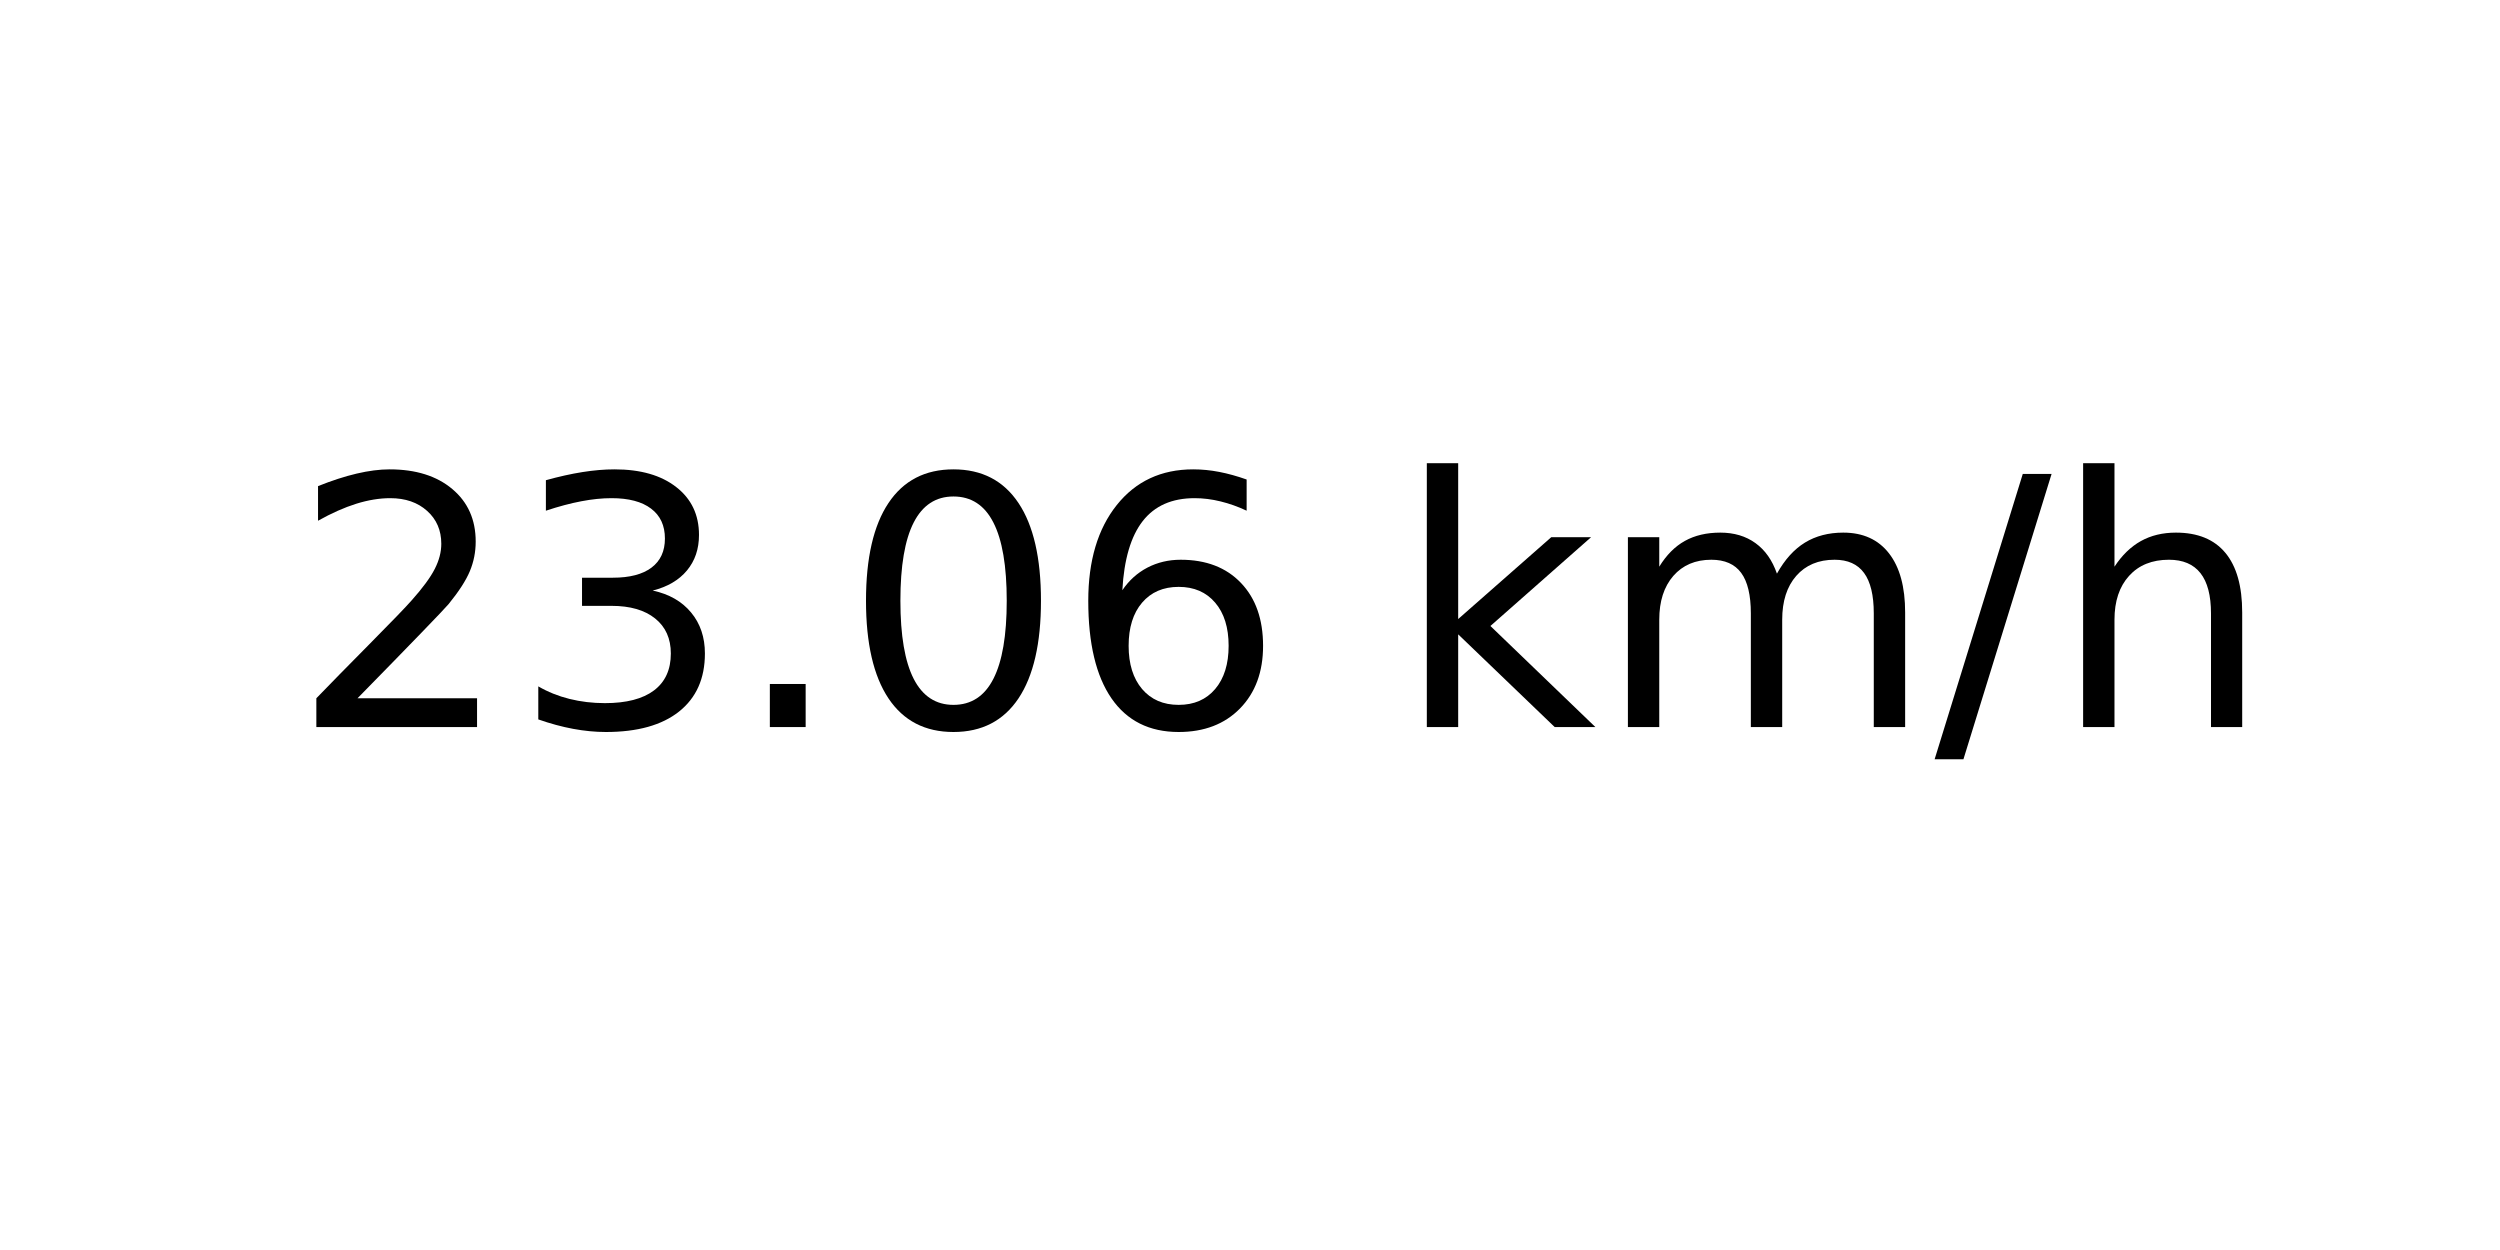
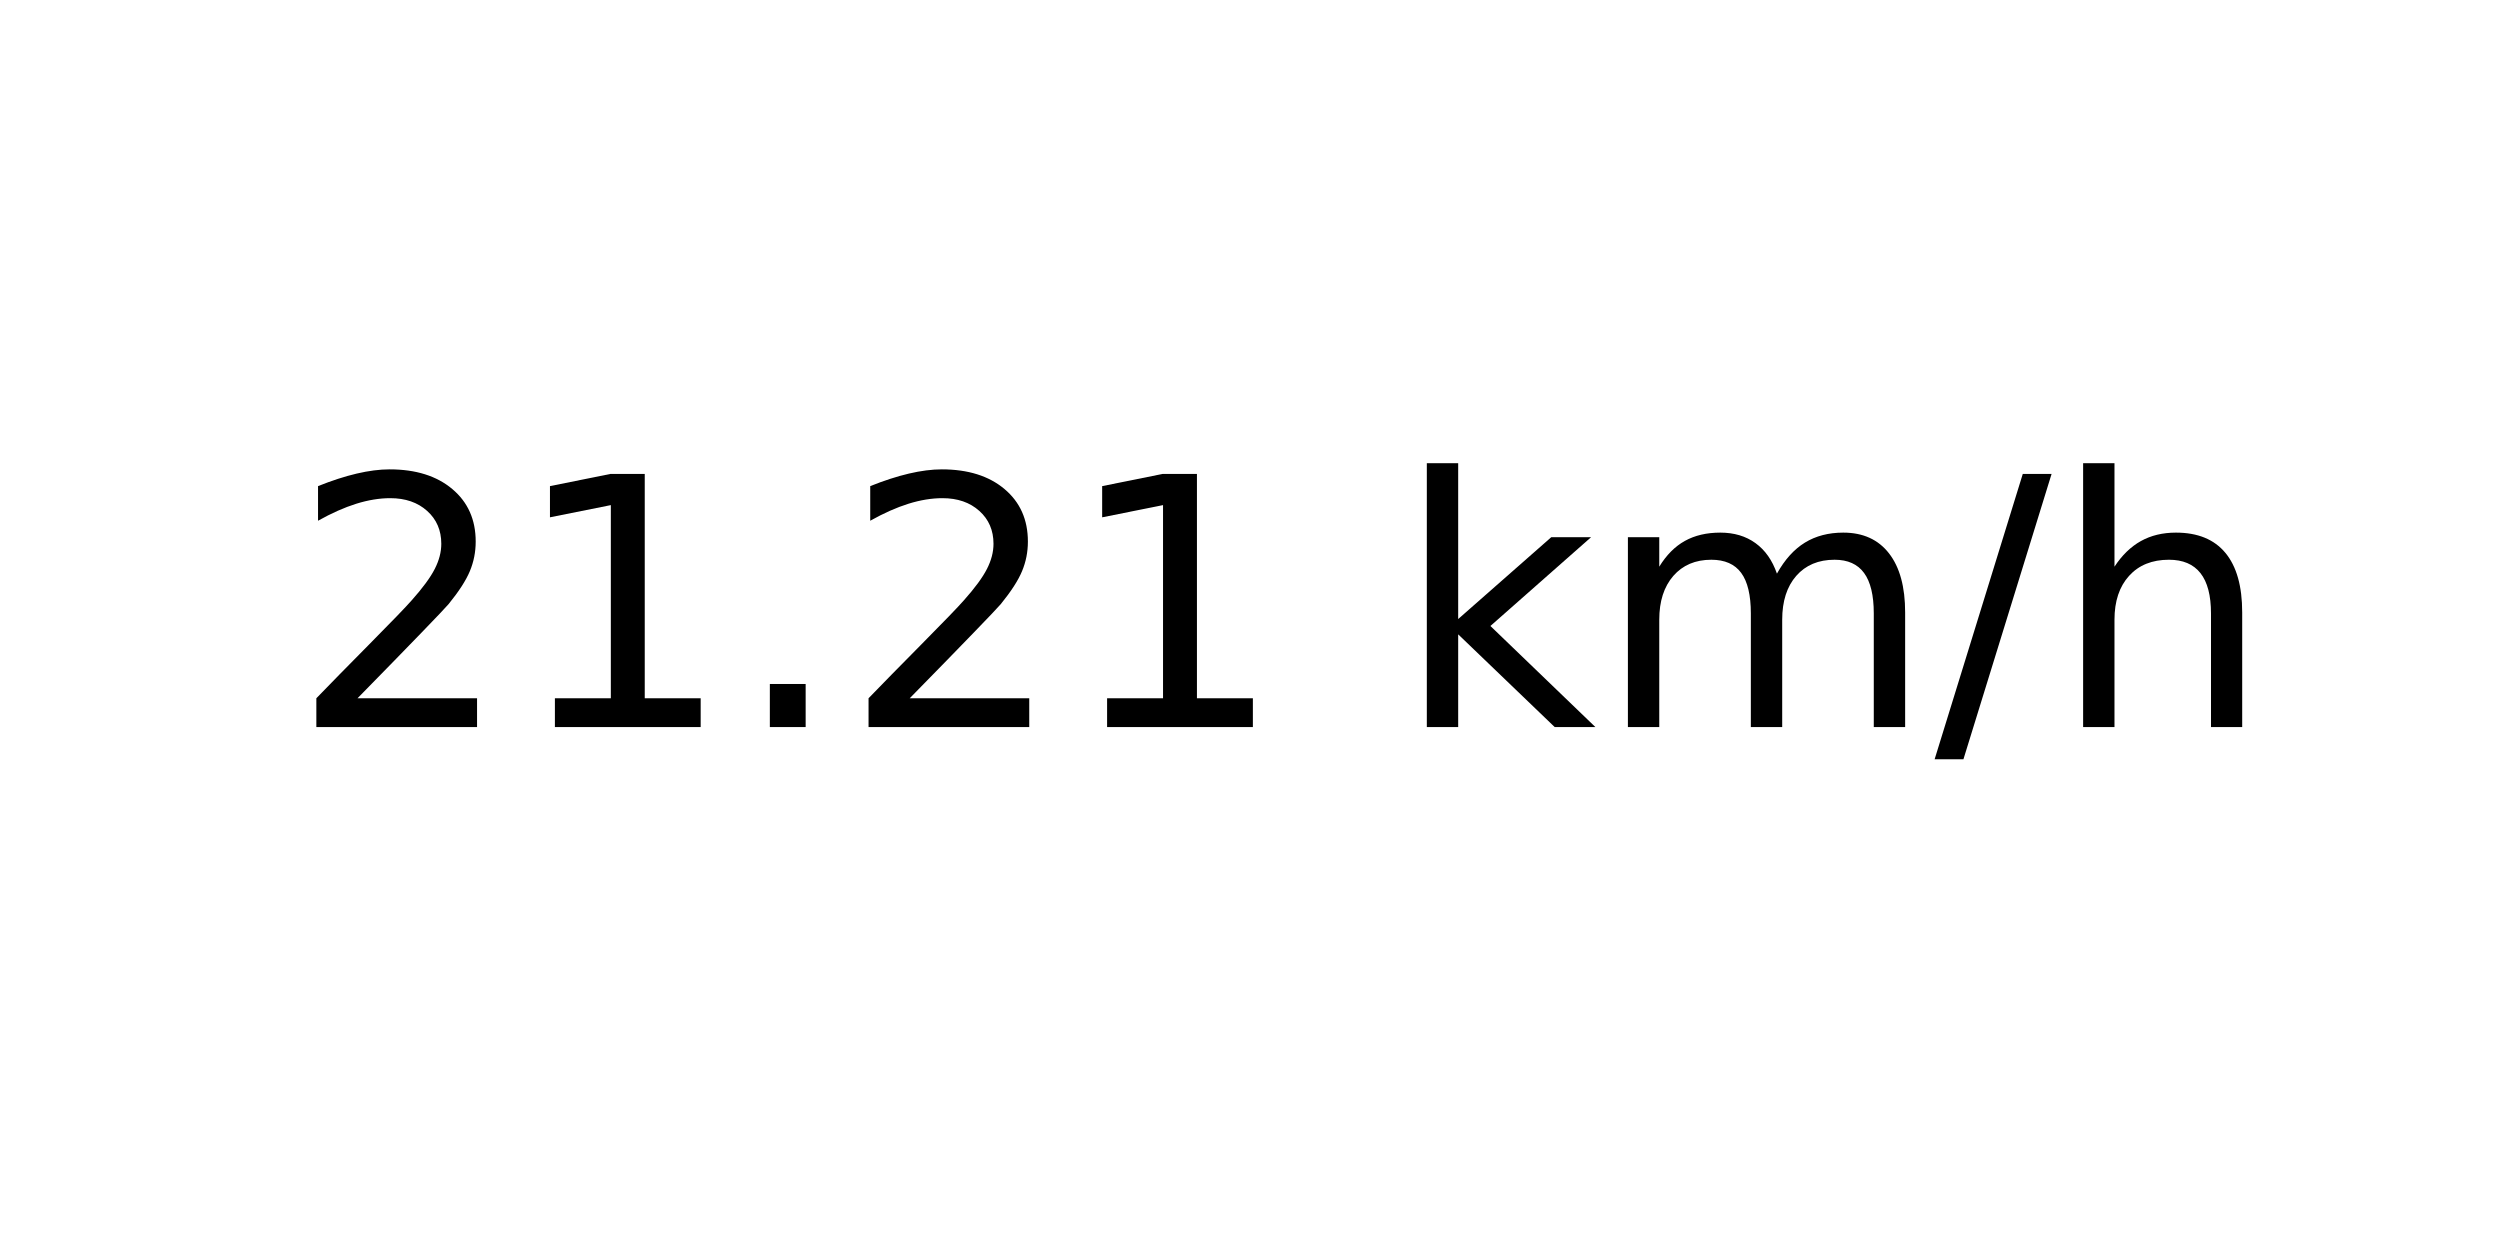
<svg xmlns="http://www.w3.org/2000/svg" xmlns:xlink="http://www.w3.org/1999/xlink" width="72pt" height="36pt" viewBox="0 0 72 36" version="1.1">
  <defs>
    <style type="text/css">*{stroke-linejoin: round; stroke-linecap: butt}</style>
  </defs>
  <g id="figure_1">
    <g id="axes_1">
      <g id="text_1">
        <g transform="translate(8.378125 20.93937) scale(0.1 -0.1)">
          <defs>
            <path id="DejaVuSans-32" d="M 1228 531  L 3431 531  L 3431 0  L 469 0  L 469 531  Q 828 903 1448 1529  Q 2069 2156 2228 2338  Q 2531 2678 2651 2914  Q 2772 3150 2772 3378  Q 2772 3750 2511 3984  Q 2250 4219 1831 4219  Q 1534 4219 1204 4116  Q 875 4013 500 3803  L 500 4441  Q 881 4594 1212 4672  Q 1544 4750 1819 4750  Q 2544 4750 2975 4387  Q 3406 4025 3406 3419  Q 3406 3131 3298 2873  Q 3191 2616 2906 2266  Q 2828 2175 2409 1742  Q 1991 1309 1228 531  z " transform="scale(0.015625)" />
-             <path id="DejaVuSans-33" d="M 2597 2516  Q 3050 2419 3304 2112  Q 3559 1806 3559 1356  Q 3559 666 3084 287  Q 2609 -91 1734 -91  Q 1441 -91 1130 -33  Q 819 25 488 141  L 488 750  Q 750 597 1062 519  Q 1375 441 1716 441  Q 2309 441 2620 675  Q 2931 909 2931 1356  Q 2931 1769 2642 2001  Q 2353 2234 1838 2234  L 1294 2234  L 1294 2753  L 1863 2753  Q 2328 2753 2575 2939  Q 2822 3125 2822 3475  Q 2822 3834 2567 4026  Q 2313 4219 1838 4219  Q 1578 4219 1281 4162  Q 984 4106 628 3988  L 628 4550  Q 988 4650 1302 4700  Q 1616 4750 1894 4750  Q 2613 4750 3031 4423  Q 3450 4097 3450 3541  Q 3450 3153 3228 2886  Q 3006 2619 2597 2516  z " transform="scale(0.015625)" />
+             <path id="DejaVuSans-31" d="M 794 531  L 1825 531  L 1825 4091  L 703 3866  L 703 4441  L 1819 4666  L 2450 4666  L 2450 531  L 3481 531  L 3481 0  L 794 0  L 794 531  z " transform="scale(0.015625)" />
            <path id="DejaVuSans-2e" d="M 684 794  L 1344 794  L 1344 0  L 684 0  L 684 794  z " transform="scale(0.015625)" />
-             <path id="DejaVuSans-30" d="M 2034 4250  Q 1547 4250 1301 3770  Q 1056 3291 1056 2328  Q 1056 1369 1301 889  Q 1547 409 2034 409  Q 2525 409 2770 889  Q 3016 1369 3016 2328  Q 3016 3291 2770 3770  Q 2525 4250 2034 4250  z M 2034 4750  Q 2819 4750 3233 4129  Q 3647 3509 3647 2328  Q 3647 1150 3233 529  Q 2819 -91 2034 -91  Q 1250 -91 836 529  Q 422 1150 422 2328  Q 422 3509 836 4129  Q 1250 4750 2034 4750  z " transform="scale(0.015625)" />
-             <path id="DejaVuSans-36" d="M 2113 2584  Q 1688 2584 1439 2293  Q 1191 2003 1191 1497  Q 1191 994 1439 701  Q 1688 409 2113 409  Q 2538 409 2786 701  Q 3034 994 3034 1497  Q 3034 2003 2786 2293  Q 2538 2584 2113 2584  z M 3366 4563  L 3366 3988  Q 3128 4100 2886 4159  Q 2644 4219 2406 4219  Q 1781 4219 1451 3797  Q 1122 3375 1075 2522  Q 1259 2794 1537 2939  Q 1816 3084 2150 3084  Q 2853 3084 3261 2657  Q 3669 2231 3669 1497  Q 3669 778 3244 343  Q 2819 -91 2113 -91  Q 1303 -91 875 529  Q 447 1150 447 2328  Q 447 3434 972 4092  Q 1497 4750 2381 4750  Q 2619 4750 2861 4703  Q 3103 4656 3366 4563  z " transform="scale(0.015625)" />
            <path id="DejaVuSans-20" transform="scale(0.015625)" />
            <path id="DejaVuSans-6b" d="M 581 4863  L 1159 4863  L 1159 1991  L 2875 3500  L 3609 3500  L 1753 1863  L 3688 0  L 2938 0  L 1159 1709  L 1159 0  L 581 0  L 581 4863  z " transform="scale(0.015625)" />
            <path id="DejaVuSans-6d" d="M 3328 2828  Q 3544 3216 3844 3400  Q 4144 3584 4550 3584  Q 5097 3584 5394 3201  Q 5691 2819 5691 2113  L 5691 0  L 5113 0  L 5113 2094  Q 5113 2597 4934 2840  Q 4756 3084 4391 3084  Q 3944 3084 3684 2787  Q 3425 2491 3425 1978  L 3425 0  L 2847 0  L 2847 2094  Q 2847 2600 2669 2842  Q 2491 3084 2119 3084  Q 1678 3084 1418 2786  Q 1159 2488 1159 1978  L 1159 0  L 581 0  L 581 3500  L 1159 3500  L 1159 2956  Q 1356 3278 1631 3431  Q 1906 3584 2284 3584  Q 2666 3584 2933 3390  Q 3200 3197 3328 2828  z " transform="scale(0.015625)" />
            <path id="DejaVuSans-2f" d="M 1625 4666  L 2156 4666  L 531 -594  L 0 -594  L 1625 4666  z " transform="scale(0.015625)" />
            <path id="DejaVuSans-68" d="M 3513 2113  L 3513 0  L 2938 0  L 2938 2094  Q 2938 2591 2744 2837  Q 2550 3084 2163 3084  Q 1697 3084 1428 2787  Q 1159 2491 1159 1978  L 1159 0  L 581 0  L 581 4863  L 1159 4863  L 1159 2956  Q 1366 3272 1645 3428  Q 1925 3584 2291 3584  Q 2894 3584 3203 3211  Q 3513 2838 3513 2113  z " transform="scale(0.015625)" />
          </defs>
          <use xlink:href="#DejaVuSans-32" />
-           <use xlink:href="#DejaVuSans-33" x="63.623" />
+           <use xlink:href="#DejaVuSans-31" x="63.623" />
          <use xlink:href="#DejaVuSans-2e" x="127.246" />
-           <use xlink:href="#DejaVuSans-30" x="159.033" />
-           <use xlink:href="#DejaVuSans-36" x="222.656" />
+           <use xlink:href="#DejaVuSans-32" x="159.033" />
+           <use xlink:href="#DejaVuSans-31" x="222.656" />
          <use xlink:href="#DejaVuSans-20" x="286.279" />
          <use xlink:href="#DejaVuSans-6b" x="318.066" />
          <use xlink:href="#DejaVuSans-6d" x="375.977" />
          <use xlink:href="#DejaVuSans-2f" x="473.389" />
          <use xlink:href="#DejaVuSans-68" x="507.08" />
        </g>
      </g>
    </g>
  </g>
</svg>
